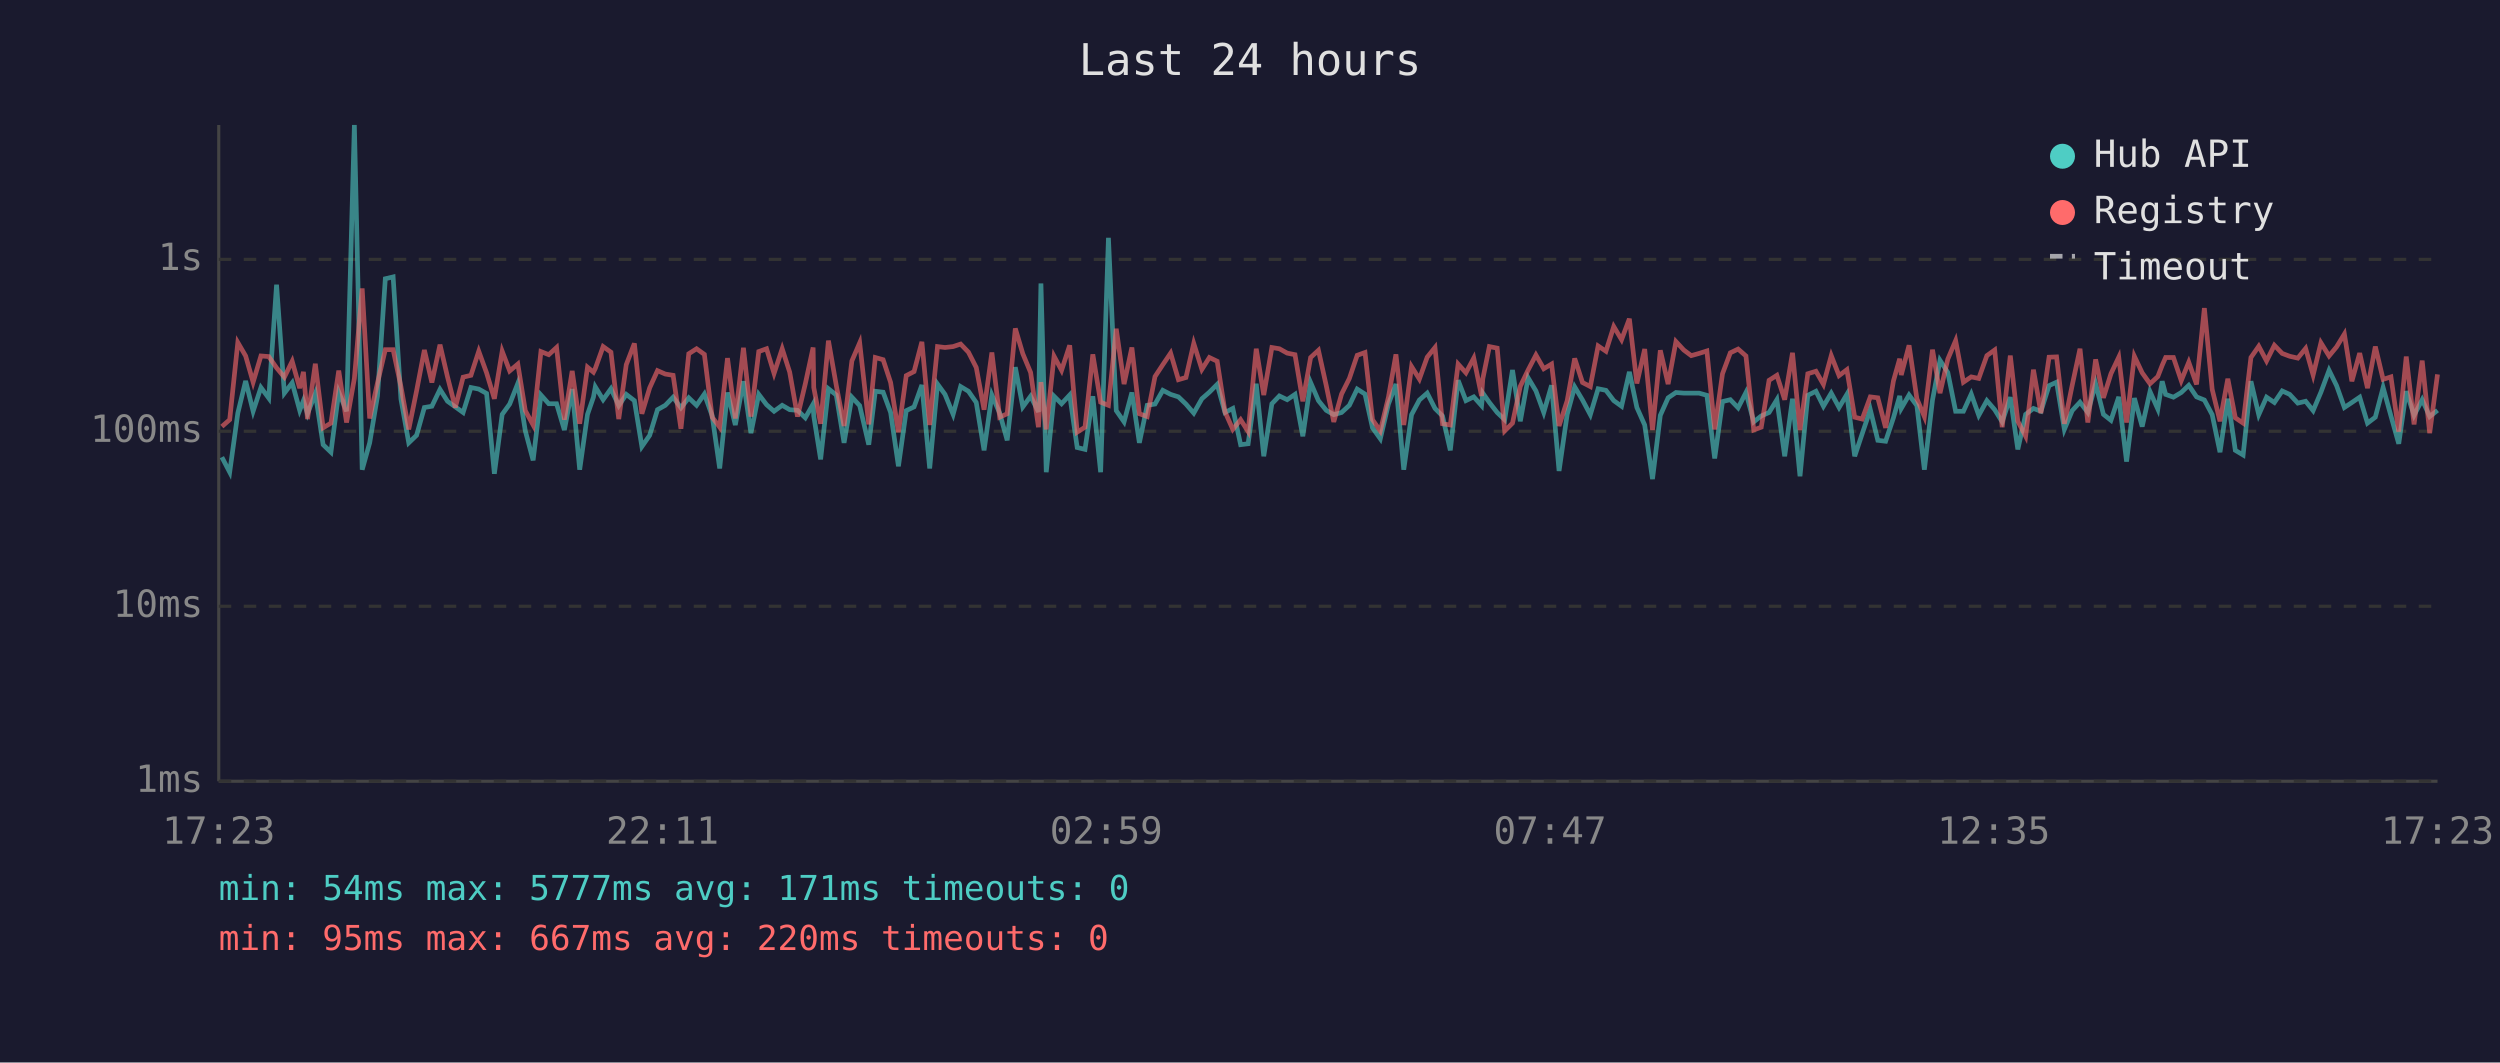
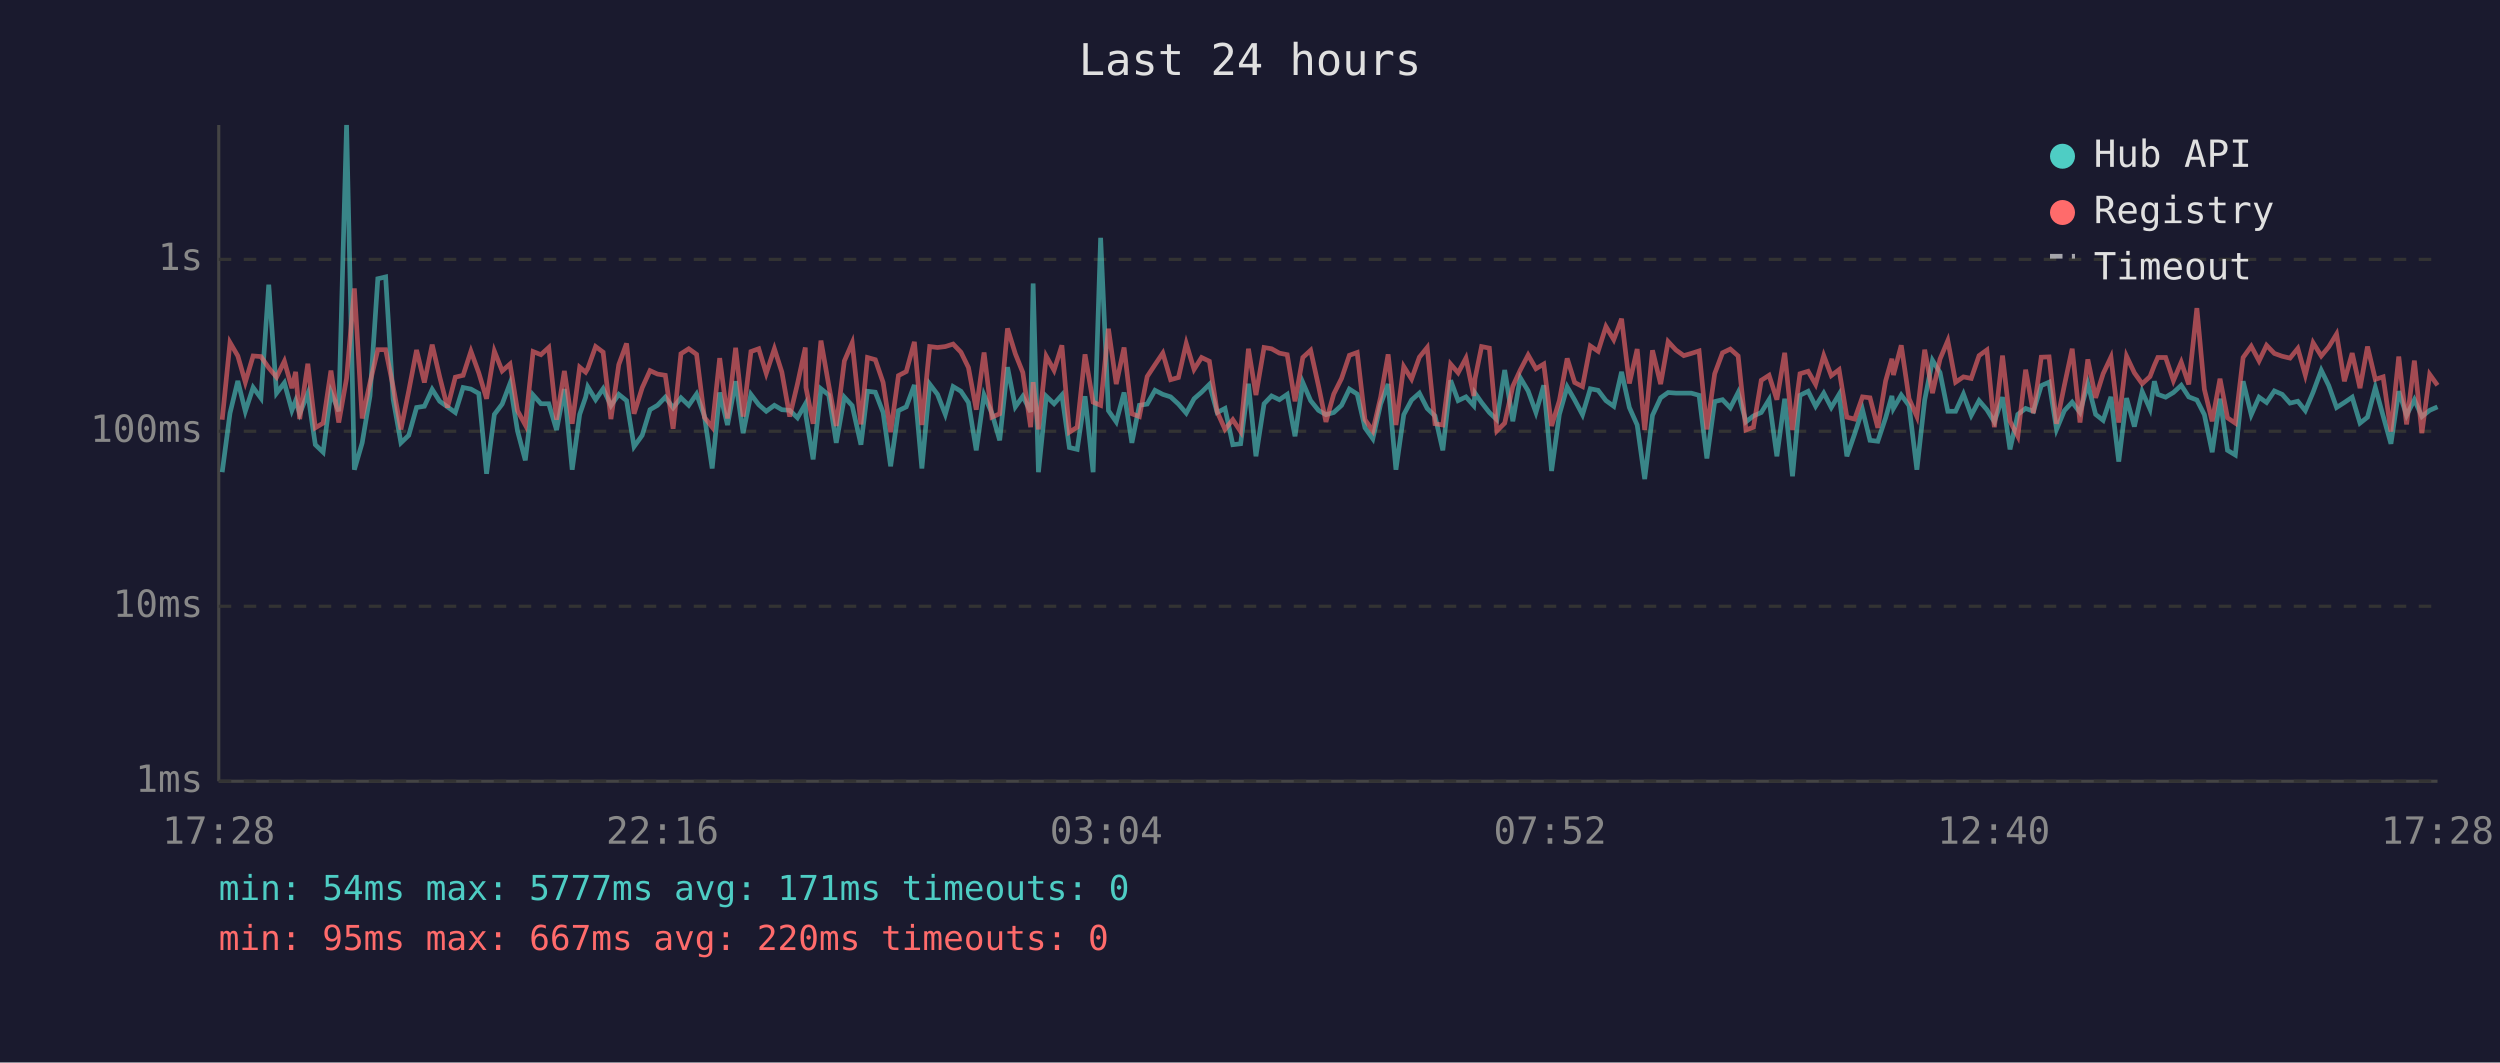
<svg xmlns="http://www.w3.org/2000/svg" viewBox="0 0 800 340" font-family="monospace" font-size="12">
  <rect width="800" height="340" fill="#1a1a2e" />
  <text x="400" y="24" fill="#e0e0e0" font-size="14" text-anchor="middle">Last 24 hours</text>
  <line x1="70" y1="40" x2="70" y2="250" stroke="#444" stroke-width="1" />
  <line x1="70" y1="250" x2="780" y2="250" stroke="#444" stroke-width="1" />
  <line x1="70" y1="250" x2="780" y2="250" stroke="#333" stroke-width="1" stroke-dasharray="4" />
  <text x="65" y="250" fill="#888" text-anchor="end" dominant-baseline="middle">1ms</text>
  <line x1="70" y1="194" x2="780" y2="194" stroke="#333" stroke-width="1" stroke-dasharray="4" />
  <text x="65" y="194" fill="#888" text-anchor="end" dominant-baseline="middle">10ms</text>
  <line x1="70" y1="138" x2="780" y2="138" stroke="#333" stroke-width="1" stroke-dasharray="4" />
  <text x="65" y="138" fill="#888" text-anchor="end" dominant-baseline="middle">100ms</text>
  <line x1="70" y1="83" x2="780" y2="83" stroke="#333" stroke-width="1" stroke-dasharray="4" />
  <text x="65" y="83" fill="#888" text-anchor="end" dominant-baseline="middle">1s</text>
-   <text x="70" y="270" fill="#888" text-anchor="middle">17:23</text>
-   <text x="212" y="270" fill="#888" text-anchor="middle">22:11</text>
-   <text x="354" y="270" fill="#888" text-anchor="middle">02:59</text>
-   <text x="496" y="270" fill="#888" text-anchor="middle">07:47</text>
-   <text x="638" y="270" fill="#888" text-anchor="middle">12:35</text>
-   <text x="780" y="270" fill="#888" text-anchor="middle">17:23</text>
-   <polyline points="71.0,146.3 73.5,151.1 76.1,132.2 78.6,121.9 81.0,131.6 83.5,124.0 86.0,127.4 88.5,91.1 91.0,125.8 93.5,122.5 95.9,131.3 97.1,128.2 98.4,132.4 100.9,125.9 103.4,142.3 105.9,144.7 108.4,125.5 110.9,131.6 113.4,40.0 115.9,150.3 118.3,141.7 120.8,126.7 123.3,89.2 125.8,88.6 128.3,127.7 130.8,141.7 133.3,139.3 135.8,130.4 138.2,130.0 140.8,124.6 143.2,128.4 145.7,130.2 148.2,132.0 150.7,124.0 153.2,124.5 155.7,125.9 158.2,151.6 160.7,132.6 163.1,129.3 165.7,122.7 168.1,137.9 170.6,147.3 173.1,126.4 175.6,129.2 178.1,129.2 180.6,137.6 183.1,124.5 185.5,150.3 188.0,132.6 189.9,127.1 190.5,123.8 193.0,127.9 195.5,124.4 198.0,129.8 200.4,126.2 203.0,128.2 205.4,142.9 207.9,139.3 210.4,131.1 212.9,129.7 215.4,127.1 217.9,130.5 220.4,127.3 222.9,129.7 225.4,126.1 227.9,133.1 230.3,149.9 232.8,125.6 235.3,136.0 237.9,122.0 240.3,138.6 242.8,126.2 245.3,129.5 247.7,131.6 250.3,129.7 252.7,131.1 255.2,131.3 257.7,133.7 260.2,129.3 260.4,133.1 262.6,147.0 265.1,124.4 267.6,126.4 270.1,141.7 272.6,127.1 275.1,129.8 278.0,142.3 280.1,125.2 282.6,125.5 285.0,132.0 287.5,149.2 290.0,131.4 292.5,130.2 295.0,123.2 297.5,149.9 300.0,122.9 302.4,126.2 305.0,132.6 307.4,123.7 309.9,125.2 312.4,128.8 314.9,144.1 317.4,126.4 319.9,132.2 322.3,140.9 324.9,117.5 327.3,130.2 329.8,126.8 332.3,131.8 333.1,90.7 334.8,151.1 337.3,126.8 339.7,129.2 342.3,126.4 344.7,143.2 347.2,143.8 349.7,126.8 352.2,151.1 354.7,76.1 357.2,131.4 359.7,135.0 362.2,125.6 364.6,141.7 367.1,129.7 369.6,129.3 372.1,124.9 374.6,126.2 377.1,127.0 379.5,129.3 382.0,132.2 384.6,127.6 387.0,125.5 389.5,123.0 392.0,132.0 394.5,130.7 397.0,142.3 399.4,142.0 402.0,122.8 404.4,146.0 407.0,129.2 409.4,126.7 411.9,127.9 414.4,126.2 416.9,139.6 419.4,122.4 421.9,128.2 424.4,131.3 426.8,132.7 429.3,132.0 431.8,129.7 434.3,124.5 436.8,126.1 439.2,136.9 441.7,140.4 444.3,129.3 446.7,122.9 449.2,150.3 451.7,132.7 454.2,128.0 456.7,125.8 459.2,130.7 461.6,133.1 464.1,144.1 466.6,121.7 469.1,128.2 471.6,127.0 474.1,129.8 474.5,125.8 476.6,128.8 479.1,132.0 481.5,134.3 484.0,118.4 486.5,134.8 489.0,120.9 491.5,125.1 494.0,132.0 496.5,123.3 498.9,150.7 501.5,132.6 503.9,123.8 506.4,128.0 508.9,132.7 511.4,124.4 513.9,124.9 516.4,128.2 518.9,130.0 521.4,119.0 523.8,130.4 526.3,136.0 528.8,153.3 531.3,132.9 533.8,127.3 536.3,125.6 538.8,125.8 541.2,125.8 543.7,125.8 546.2,126.5 548.7,146.7 551.2,128.5 553.7,127.9 556.2,130.5 558.7,125.6 561.2,135.0 563.6,133.1 566.1,132.0 568.6,127.9 571.1,146.0 573.6,127.6 576.0,152.4 578.5,126.5 581.1,125.2 583.5,130.0 586.0,125.8 588.5,130.4 591.0,126.2 593.5,146.0 595.9,138.8 598.5,131.1 600.9,140.9 603.4,141.2 605.9,133.7 607.9,126.7 608.4,130.7 610.9,126.4 613.4,129.8 615.8,150.3 618.4,128.0 620.8,115.3 623.3,119.2 625.8,131.6 628.3,131.6 630.8,126.1 633.2,132.9 635.8,128.2 638.3,131.1 640.7,135.0 643.3,127.1 645.7,143.8 648.2,132.6 650.7,130.7 653.1,131.6 655.7,123.4 658.1,122.3 660.6,137.4 663.1,131.4 665.6,128.7 668.1,132.0 670.6,122.8 673.1,132.6 675.5,134.5 678.0,127.0 680.5,147.7 683.0,127.4 685.5,136.5 688.0,125.3 690.5,130.9 691.9,122.0 693.0,126.2 695.5,127.1 698.0,125.6 700.4,123.3 702.9,127.0 705.4,128.0 707.9,132.7 710.4,144.7 712.9,127.6 715.3,144.1 717.8,145.6 720.3,122.0 722.8,132.7 725.3,127.1 727.8,128.8 730.3,125.1 732.7,126.2 735.3,129.0 737.8,128.4 740.2,131.4 742.7,125.5 745.3,118.5 747.7,123.4 750.2,130.4 752.6,128.8 755.1,127.1 757.6,135.4 760.1,133.5 762.6,124.0 765.1,133.1 767.6,142.0 770.0,125.2 772.5,132.9 775.1,127.9 777.5,133.3 780.0,131.3" fill="none" stroke="#4ecdc4" stroke-width="1.5" opacity="0.6" />
-   <polyline points="71.0,136.5 73.5,134.3 76.1,109.6 78.6,113.9 81.0,122.3 83.5,113.9 86.0,114.1 88.5,117.7 91.0,120.7 93.5,115.6 95.9,124.2 97.1,119.0 98.4,134.1 100.9,116.4 103.4,136.9 105.9,135.4 108.4,118.6 110.9,135.2 113.4,121.1 115.9,92.3 118.3,133.9 120.8,122.5 123.3,111.9 125.8,111.9 128.3,123.7 130.8,137.4 133.3,125.1 135.8,112.0 138.2,122.4 140.8,110.3 143.2,120.6 145.7,130.4 148.2,120.7 150.7,120.1 153.2,112.4 155.7,119.3 158.2,127.6 160.7,112.4 163.1,118.7 165.7,116.5 168.1,131.4 170.6,136.0 173.1,112.5 175.6,113.5 178.1,111.2 180.6,134.3 183.1,118.7 185.5,135.6 188.0,117.5 189.9,119.1 190.5,117.9 193.0,110.9 195.5,112.7 198.0,134.1 200.4,116.7 203.0,109.9 205.4,132.4 207.9,124.1 210.4,118.6 212.9,119.7 215.4,120.1 217.9,137.2 220.4,113.2 222.9,111.6 225.4,113.4 227.9,133.5 230.3,136.7 232.8,114.6 235.3,133.9 237.9,111.3 240.3,133.3 242.8,112.5 245.3,111.6 247.7,119.5 250.3,111.6 252.7,119.1 255.2,133.3 257.7,122.8 260.2,111.2 260.4,124.0 262.6,135.6 265.1,109.0 267.6,123.3 270.1,136.3 272.6,115.5 275.1,109.7 278.0,135.8 280.1,114.4 282.6,115.1 285.0,122.4 287.5,138.3 290.0,120.2 292.5,118.9 295.0,109.4 297.5,136.0 300.0,110.9 302.4,111.2 305.0,110.9 307.4,110.1 309.9,112.7 312.4,117.6 314.9,131.1 317.4,112.8 319.9,133.5 322.3,132.4 324.9,105.1 327.3,113.2 329.8,119.2 332.3,136.7 333.1,122.3 334.8,137.4 337.3,114.0 339.7,118.5 342.3,110.5 344.7,138.3 347.2,136.7 349.7,113.4 352.2,128.7 354.7,129.7 357.2,105.2 359.7,122.9 362.2,111.2 364.6,132.4 367.1,133.3 369.6,120.5 372.1,116.7 374.6,113.0 377.1,121.5 379.5,120.8 382.0,109.9 384.6,118.2 387.0,114.4 389.5,115.6 392.0,131.8 394.5,137.4 397.0,134.3 399.4,138.1 402.0,111.6 404.4,126.4 407.0,111.2 409.4,111.6 411.9,113.0 414.4,113.5 416.9,128.4 419.4,114.4 421.9,112.1 424.4,123.4 426.8,135.0 429.3,126.1 431.8,121.1 434.3,113.7 436.8,112.8 439.2,134.3 441.7,137.9 444.3,127.1 446.7,113.4 449.2,136.0 451.7,117.3 454.2,121.3 456.7,114.3 459.2,111.2 461.6,135.6 464.1,136.0 466.6,116.5 469.1,119.3 471.6,114.6 474.1,126.7 474.5,121.2 476.6,110.9 479.1,111.4 481.5,137.9 484.0,135.4 486.5,123.6 489.0,118.4 491.5,113.6 494.0,118.0 496.5,116.5 498.9,136.3 501.5,128.2 503.9,114.7 506.4,122.4 508.9,123.7 511.4,110.7 513.9,112.4 516.4,104.5 518.9,108.7 521.4,102.0 523.8,122.7 526.3,111.7 528.8,137.6 531.3,112.1 533.8,122.9 536.3,109.3 538.8,112.0 541.2,113.8 543.7,113.1 546.2,112.3 548.7,137.4 551.2,119.6 553.7,112.9 556.2,111.7 558.7,113.9 561.2,137.6 563.6,136.7 566.1,121.7 568.6,120.1 571.1,127.9 573.6,112.9 576.0,137.6 578.5,119.6 581.1,118.8 583.5,123.0 586.0,113.8 588.5,120.2 591.0,118.3 593.5,133.5 595.9,134.1 598.5,127.0 600.9,127.3 603.4,136.9 605.9,121.9 607.9,114.8 608.4,120.0 610.9,110.5 613.4,127.6 615.8,133.3 618.4,111.9 620.8,125.8 623.3,114.9 625.8,109.0 628.3,122.3 630.8,120.6 633.2,121.1 635.8,113.8 638.3,112.0 640.7,136.7 643.3,113.8 645.7,134.8 648.2,139.6 650.7,118.3 653.1,132.2 655.7,114.3 658.1,114.2 660.6,135.6 663.1,123.3 665.6,111.6 668.1,135.2 670.6,115.0 673.1,127.3 675.5,119.6 678.0,114.3 680.5,135.2 683.0,114.0 685.5,119.3 688.0,122.8 690.5,120.5 691.9,116.9 693.0,114.4 695.5,114.4 698.0,121.8 700.4,115.9 702.9,123.0 705.4,98.6 707.9,124.6 710.4,134.8 712.9,121.2 715.3,133.7 717.8,135.4 720.3,114.4 722.8,110.8 725.3,115.5 727.8,110.5 730.3,113.1 732.7,114.0 735.3,114.6 737.8,111.5 740.2,120.0 742.7,109.7 745.3,113.9 747.7,111.0 750.2,106.9 752.6,122.0 755.1,113.0 757.6,124.2 760.1,110.9 762.6,121.4 765.1,120.6 767.6,138.1 770.0,114.1 772.5,135.8 775.1,115.4 777.5,138.6 780.0,119.8" fill="none" stroke="#ff6b6b" stroke-width="1.5" opacity="0.6" />
+   <text x="70" y="270" fill="#888" text-anchor="middle">17:28</text>
+   <text x="212" y="270" fill="#888" text-anchor="middle">22:16</text>
+   <text x="354" y="270" fill="#888" text-anchor="middle">03:04</text>
+   <text x="496" y="270" fill="#888" text-anchor="middle">07:52</text>
+   <text x="638" y="270" fill="#888" text-anchor="middle">12:40</text>
+   <text x="780" y="270" fill="#888" text-anchor="middle">17:28</text>
+   <polyline points="71.1,151.1 73.6,132.2 76.1,121.9 78.5,131.6 81.0,124.0 83.5,127.4 86.0,91.1 88.5,125.8 91.0,122.5 93.4,131.3 94.6,128.2 95.9,132.4 98.5,125.9 100.9,142.3 103.4,144.7 105.9,125.5 108.4,131.6 110.9,40.0 113.4,150.3 115.9,141.7 118.4,126.7 120.9,89.2 123.4,88.6 125.8,127.7 128.3,141.7 130.8,139.3 133.3,130.4 135.8,130.0 138.3,124.6 140.7,128.4 143.2,130.2 145.7,132.0 148.2,124.0 150.7,124.5 153.2,125.9 155.7,151.6 158.2,132.6 160.7,129.3 163.2,122.7 165.6,137.9 168.1,147.3 170.6,126.4 173.1,129.2 175.6,129.2 178.1,137.6 180.6,124.5 183.1,150.3 185.5,132.6 187.4,127.1 188.1,123.8 190.6,127.9 193.0,124.4 195.5,129.8 198.0,126.2 200.5,128.2 202.9,142.9 205.5,139.3 208.0,131.1 210.4,129.7 212.9,127.1 215.4,130.5 217.9,127.3 220.4,129.7 222.9,126.1 225.4,133.1 227.9,149.9 230.3,125.6 232.8,136.0 235.4,122.0 237.8,138.6 240.3,126.2 242.8,129.5 245.2,131.6 247.8,129.7 250.2,131.1 252.7,131.3 255.2,133.7 257.7,129.3 257.9,133.1 260.2,147.0 262.7,124.4 265.2,126.4 267.6,141.7 270.2,127.1 272.7,129.8 275.5,142.3 277.6,125.2 280.1,125.5 282.6,132.0 285.0,149.2 287.5,131.4 290.0,130.2 292.6,123.2 295.0,149.9 297.5,122.9 300.0,126.2 302.5,132.6 305.0,123.7 307.5,125.2 309.9,128.8 312.4,144.1 314.9,126.4 317.4,132.2 319.9,140.9 322.4,117.5 324.9,130.2 327.3,126.8 329.8,131.8 330.6,90.7 332.3,151.1 334.8,126.8 337.3,129.2 339.8,126.4 342.2,143.2 344.7,143.8 347.2,126.8 349.8,151.1 352.2,76.1 354.7,131.4 357.2,135.0 359.7,125.6 362.2,141.7 364.6,129.7 367.1,129.3 369.6,124.9 372.1,126.2 374.6,127.0 377.1,129.3 379.6,132.2 382.1,127.6 384.5,125.5 387.0,123.0 389.5,132.0 392.0,130.7 394.5,142.3 397.0,142.0 399.5,122.8 401.9,146.0 404.5,129.2 406.9,126.7 409.4,127.9 411.9,126.2 414.4,139.6 416.9,122.4 419.4,128.2 421.9,131.3 424.3,132.7 426.8,132.0 429.3,129.7 431.8,124.5 434.3,126.1 436.8,136.9 439.3,140.4 441.8,129.3 444.2,122.9 446.7,150.3 449.2,132.7 451.7,128.0 454.2,125.8 456.7,130.7 459.2,133.1 461.7,144.1 464.2,121.7 466.6,128.2 469.1,127.0 471.6,129.8 472.0,125.8 474.1,128.8 476.6,132.0 479.0,134.3 481.5,118.4 484.1,134.8 486.5,120.9 489.0,125.1 491.5,132.0 494.0,123.3 496.5,150.7 499.0,132.6 501.5,123.8 503.9,128.0 506.4,132.7 508.9,124.4 511.4,124.9 513.9,128.2 516.4,130.0 518.9,119.0 521.4,130.4 523.9,136.0 526.3,153.3 528.8,132.9 531.4,127.3 533.8,125.6 536.3,125.8 538.8,125.8 541.2,125.8 543.7,126.5 546.2,146.7 548.7,128.5 551.2,127.9 553.7,130.5 556.2,125.6 558.7,135.0 561.1,133.1 563.6,132.0 566.1,127.9 568.6,146.0 571.1,127.6 573.6,152.4 576.0,126.5 578.6,125.2 581.0,130.0 583.6,125.8 586.0,130.4 588.5,126.2 591.0,146.0 593.5,138.8 596.0,131.1 598.4,140.9 600.9,141.2 603.4,133.7 605.4,126.7 605.9,130.7 608.4,126.4 610.9,129.8 613.4,150.3 615.9,128.0 618.4,115.3 620.8,119.2 623.3,131.6 625.8,131.6 628.3,126.1 630.8,132.9 633.3,128.2 635.8,131.1 638.2,135.0 640.8,127.1 643.2,143.8 645.7,132.6 648.2,130.7 650.7,131.6 653.2,123.4 655.7,122.3 658.1,137.4 660.6,131.4 663.1,128.7 665.6,132.0 668.1,122.8 670.6,132.6 673.0,134.5 675.5,127.0 678.0,147.7 680.5,127.4 683.0,136.5 685.5,125.3 688.0,130.9 689.4,122.0 690.5,126.2 693.0,127.1 695.5,125.6 698.0,123.3 700.4,127.0 703.0,128.0 705.4,132.7 707.9,144.7 710.4,127.6 712.8,144.1 715.3,145.6 717.8,122.0 720.4,132.7 722.9,127.1 725.3,128.8 727.8,125.1 730.3,126.2 732.8,129.0 735.3,128.4 737.7,131.4 740.2,125.5 742.8,118.5 745.2,123.4 747.7,130.4 750.2,128.8 752.7,127.1 755.2,135.4 757.6,133.5 760.1,124.0 762.6,133.1 765.1,142.0 767.6,125.2 770.1,132.9 772.6,127.9 775.0,133.3 777.5,131.3 780.0,130.2" fill="none" stroke="#4ecdc4" stroke-width="1.5" opacity="0.6" />
+   <polyline points="71.1,134.3 73.6,109.6 76.1,113.9 78.5,122.3 81.0,113.9 83.5,114.1 86.0,117.7 88.5,120.7 91.0,115.6 93.4,124.2 94.6,119.0 95.9,134.1 98.5,116.4 100.9,136.9 103.4,135.4 105.9,118.6 108.4,135.2 110.9,121.1 113.4,92.3 115.9,133.9 118.4,122.5 120.9,111.9 123.4,111.9 125.8,123.7 128.3,137.4 130.8,125.1 133.3,112.0 135.8,122.4 138.3,110.3 140.7,120.6 143.2,130.4 145.7,120.7 148.2,120.1 150.7,112.4 153.2,119.3 155.7,127.6 158.2,112.4 160.7,118.7 163.2,116.5 165.6,131.4 168.1,136.0 170.6,112.5 173.1,113.5 175.6,111.2 178.1,134.3 180.6,118.7 183.1,135.6 185.5,117.5 187.4,119.1 188.1,117.9 190.6,110.9 193.0,112.7 195.5,134.1 198.0,116.7 200.5,109.9 202.9,132.4 205.5,124.1 208.0,118.6 210.4,119.7 212.9,120.1 215.4,137.2 217.9,113.2 220.4,111.6 222.9,113.4 225.4,133.5 227.9,136.7 230.3,114.6 232.8,133.9 235.4,111.3 237.8,133.3 240.3,112.5 242.8,111.6 245.2,119.5 247.8,111.6 250.2,119.1 252.7,133.3 255.2,122.8 257.7,111.2 257.9,124.0 260.2,135.6 262.7,109.0 265.2,123.3 267.6,136.3 270.2,115.5 272.7,109.7 275.5,135.8 277.6,114.4 280.1,115.1 282.6,122.4 285.0,138.3 287.5,120.2 290.0,118.9 292.6,109.4 295.0,136.0 297.5,110.9 300.0,111.2 302.5,110.9 305.0,110.1 307.5,112.7 309.9,117.6 312.4,131.1 314.9,112.8 317.4,133.5 319.9,132.4 322.4,105.1 324.9,113.2 327.3,119.2 329.8,136.7 330.6,122.3 332.3,137.4 334.8,114.0 337.3,118.5 339.8,110.5 342.2,138.3 344.7,136.7 347.2,113.4 349.8,128.7 352.2,129.7 354.7,105.2 357.2,122.9 359.7,111.2 362.2,132.4 364.6,133.3 367.1,120.5 369.6,116.7 372.1,113.0 374.6,121.5 377.1,120.8 379.6,109.9 382.1,118.2 384.5,114.4 387.0,115.6 389.5,131.8 392.0,137.4 394.5,134.3 397.0,138.1 399.5,111.6 401.9,126.4 404.5,111.2 406.9,111.6 409.4,113.0 411.9,113.5 414.4,128.4 416.9,114.4 419.4,112.1 421.9,123.4 424.3,135.0 426.8,126.1 429.3,121.1 431.8,113.7 434.3,112.8 436.8,134.3 439.3,137.9 441.8,127.1 444.2,113.4 446.7,136.0 449.2,117.3 451.7,121.3 454.2,114.3 456.7,111.2 459.2,135.6 461.7,136.0 464.2,116.5 466.6,119.3 469.1,114.6 471.6,126.7 472.0,121.2 474.1,110.9 476.6,111.4 479.0,137.9 481.5,135.4 484.1,123.6 486.5,118.4 489.0,113.6 491.5,118.0 494.0,116.5 496.5,136.3 499.0,128.2 501.5,114.7 503.9,122.4 506.4,123.7 508.9,110.7 511.4,112.4 513.9,104.5 516.4,108.7 518.9,102.0 521.4,122.7 523.9,111.7 526.3,137.6 528.8,112.1 531.4,122.9 533.8,109.3 536.3,112.0 538.8,113.8 541.2,113.1 543.7,112.3 546.2,137.4 548.7,119.6 551.2,112.9 553.7,111.7 556.2,113.9 558.7,137.6 561.1,136.7 563.6,121.7 566.1,120.1 568.6,127.9 571.1,112.9 573.6,137.6 576.0,119.6 578.6,118.8 581.0,123.0 583.6,113.8 586.0,120.2 588.5,118.3 591.0,133.5 593.5,134.1 596.0,127.0 598.4,127.3 600.9,136.9 603.4,121.9 605.4,114.8 605.9,120.0 608.4,110.5 610.9,127.6 613.4,133.3 615.9,111.9 618.4,125.8 620.8,114.9 623.3,109.0 625.8,122.3 628.3,120.6 630.8,121.1 633.3,113.8 635.8,112.0 638.2,136.7 640.8,113.8 643.2,134.8 645.7,139.6 648.2,118.3 650.7,132.2 653.2,114.3 655.7,114.2 658.1,135.6 660.6,123.3 663.1,111.6 665.6,135.2 668.1,115.0 670.6,127.3 673.0,119.6 675.5,114.3 678.0,135.2 680.5,114.0 683.0,119.3 685.5,122.8 688.0,120.5 689.4,116.9 690.5,114.4 693.0,114.4 695.5,121.8 698.0,115.9 700.4,123.0 703.0,98.6 705.4,124.6 707.9,134.8 710.4,121.2 712.8,133.7 715.3,135.4 717.8,114.4 720.4,110.8 722.9,115.5 725.3,110.5 727.8,113.1 730.3,114.0 732.8,114.6 735.3,111.5 737.7,120.0 740.2,109.7 742.8,113.9 745.2,111.0 747.7,106.9 750.2,122.0 752.7,113.0 755.2,124.2 757.6,110.9 760.1,121.4 762.6,120.6 765.1,138.1 767.6,114.1 770.1,135.8 772.6,115.4 775.0,138.6 777.5,119.8 780.0,123.3" fill="none" stroke="#ff6b6b" stroke-width="1.5" opacity="0.6" />
  <circle cx="660" cy="50" r="4" fill="#4ecdc4" />
  <text x="670" y="50" fill="#e0e0e0" dominant-baseline="middle">Hub API</text>
  <circle cx="660" cy="68" r="4" fill="#ff6b6b" />
  <text x="670" y="68" fill="#e0e0e0" dominant-baseline="middle">Registry</text>
  <line x1="656" y1="82" x2="664" y2="82" stroke="#e0e0e0" stroke-width="1.5" stroke-dasharray="4,3" opacity="0.7" />
  <text x="670" y="86" fill="#e0e0e0" dominant-baseline="middle">Timeout</text>
  <text x="70" y="288" fill="#4ecdc4" font-size="11">min: 54ms  max: 5777ms  avg: 171ms  timeouts: 0</text>
  <text x="70" y="304" fill="#ff6b6b" font-size="11">min: 95ms  max: 667ms  avg: 220ms  timeouts: 0</text>
</svg>
